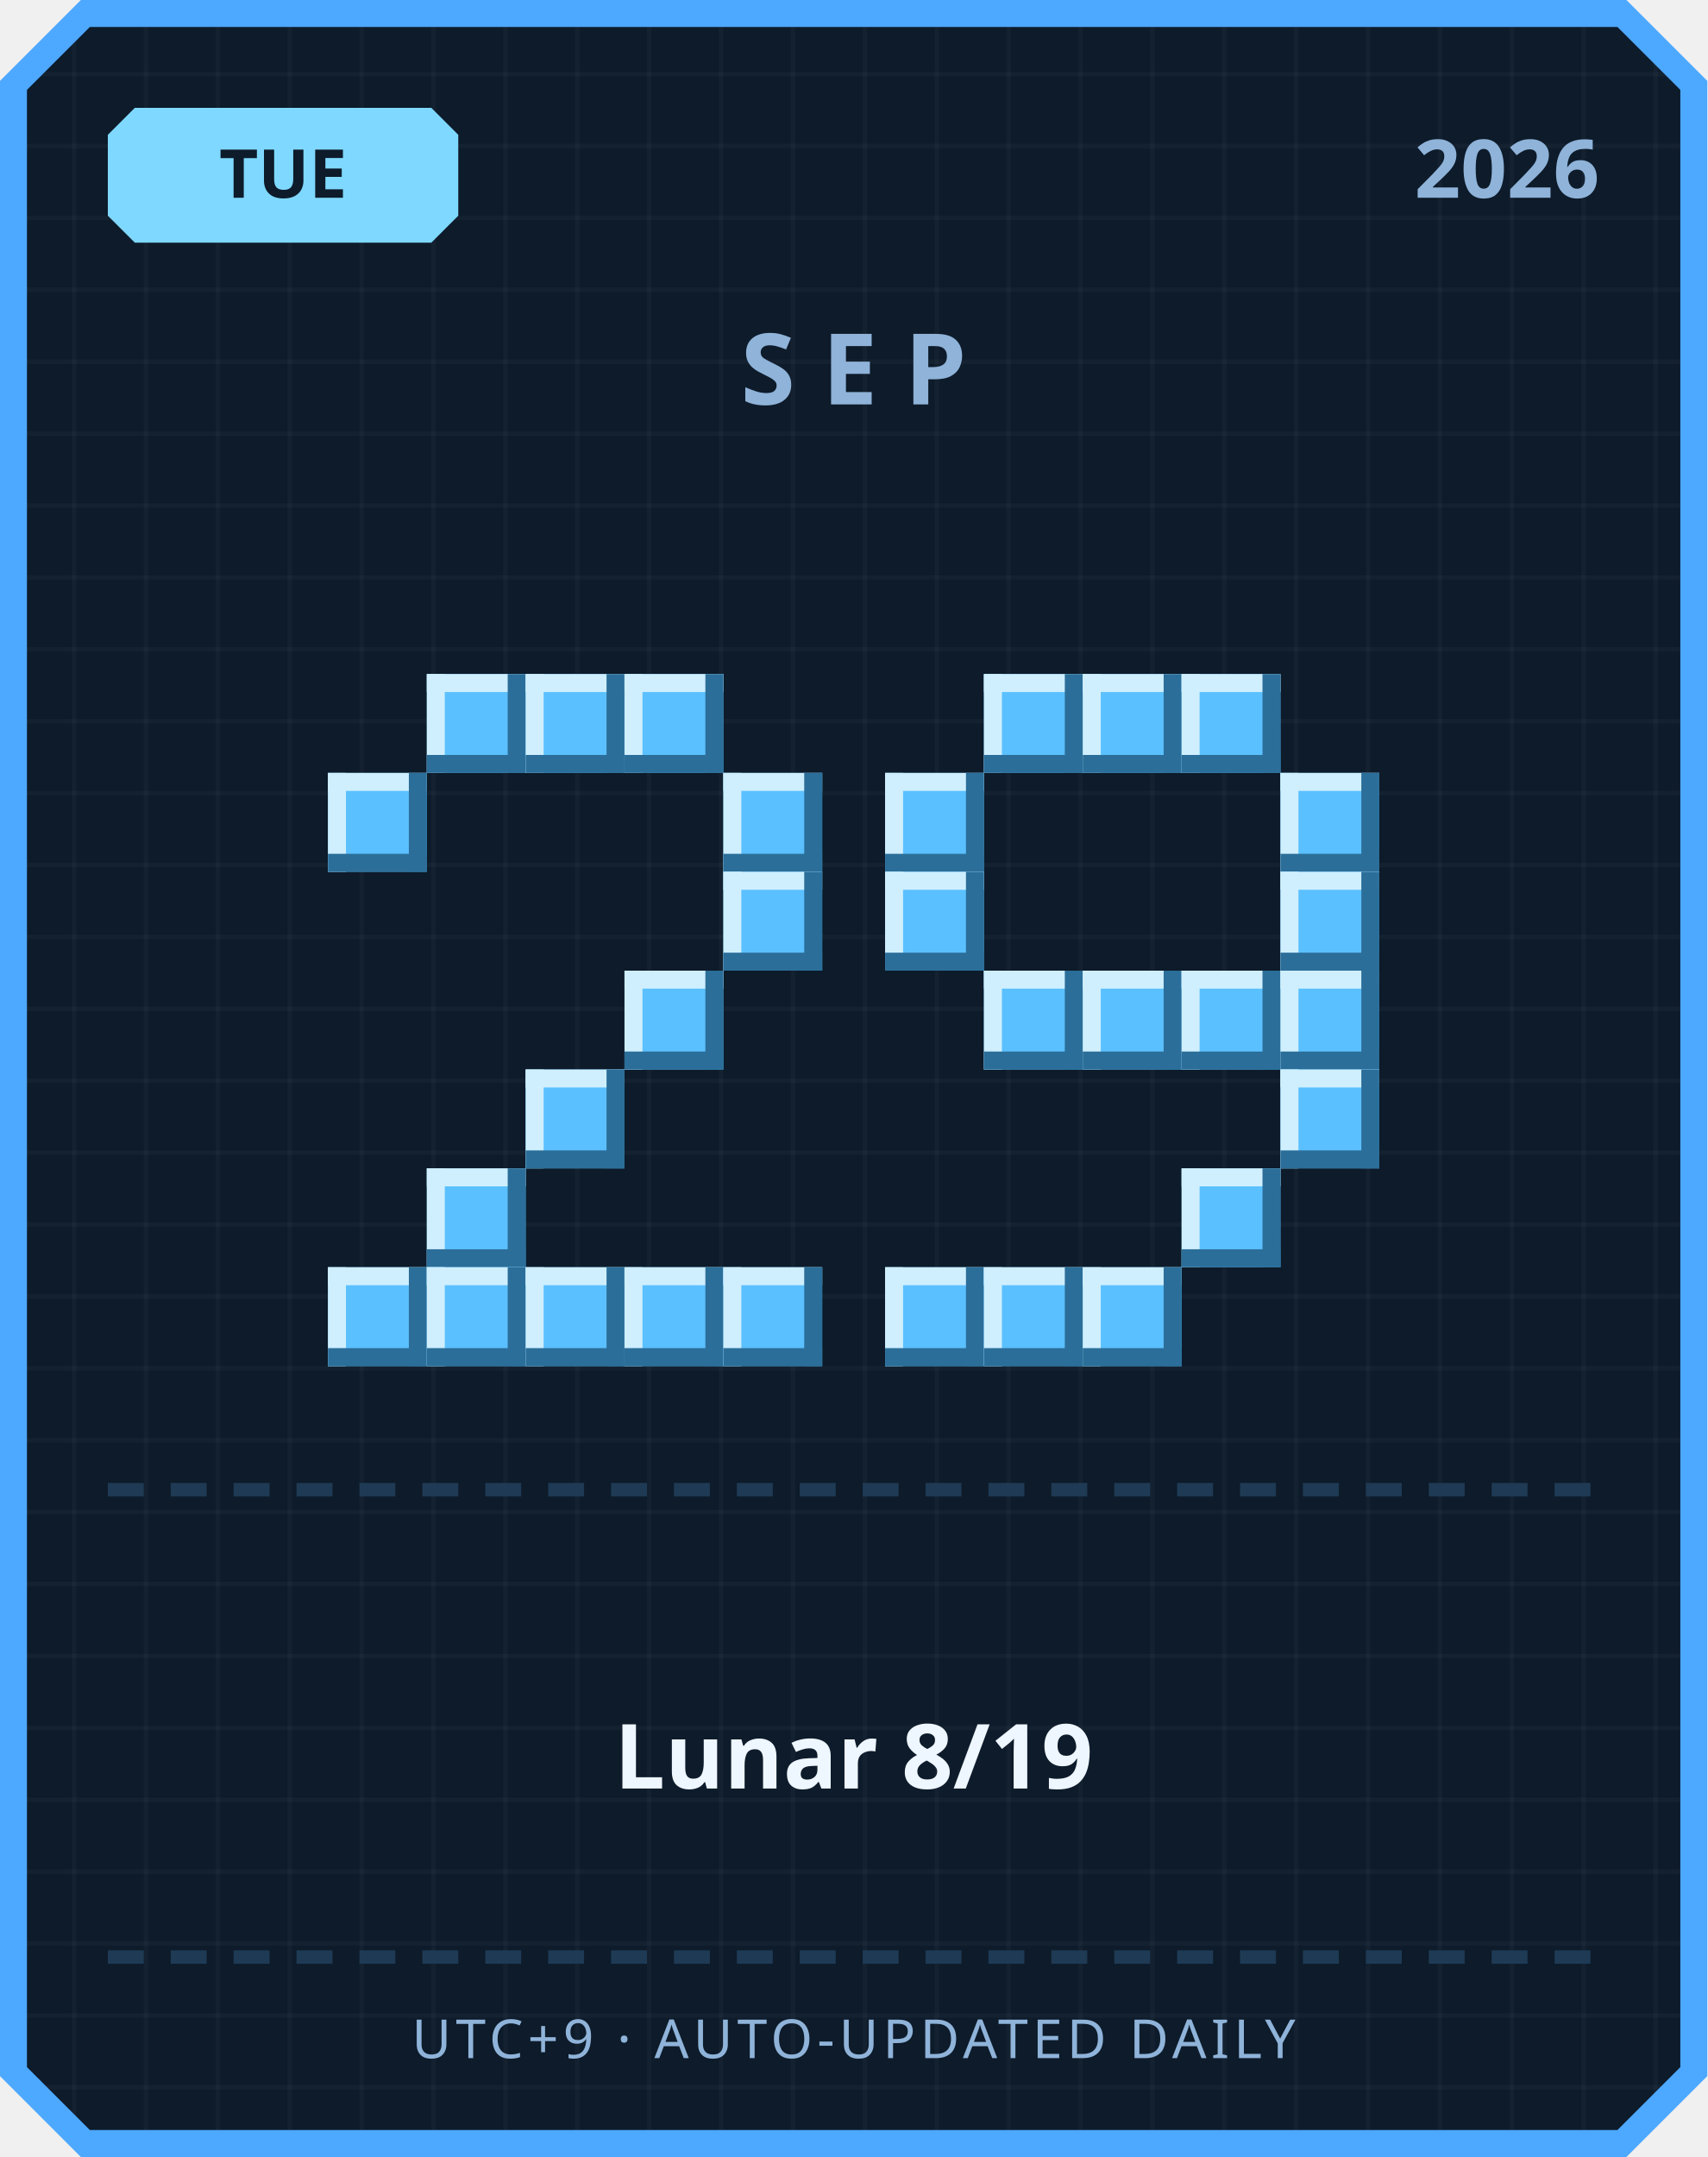
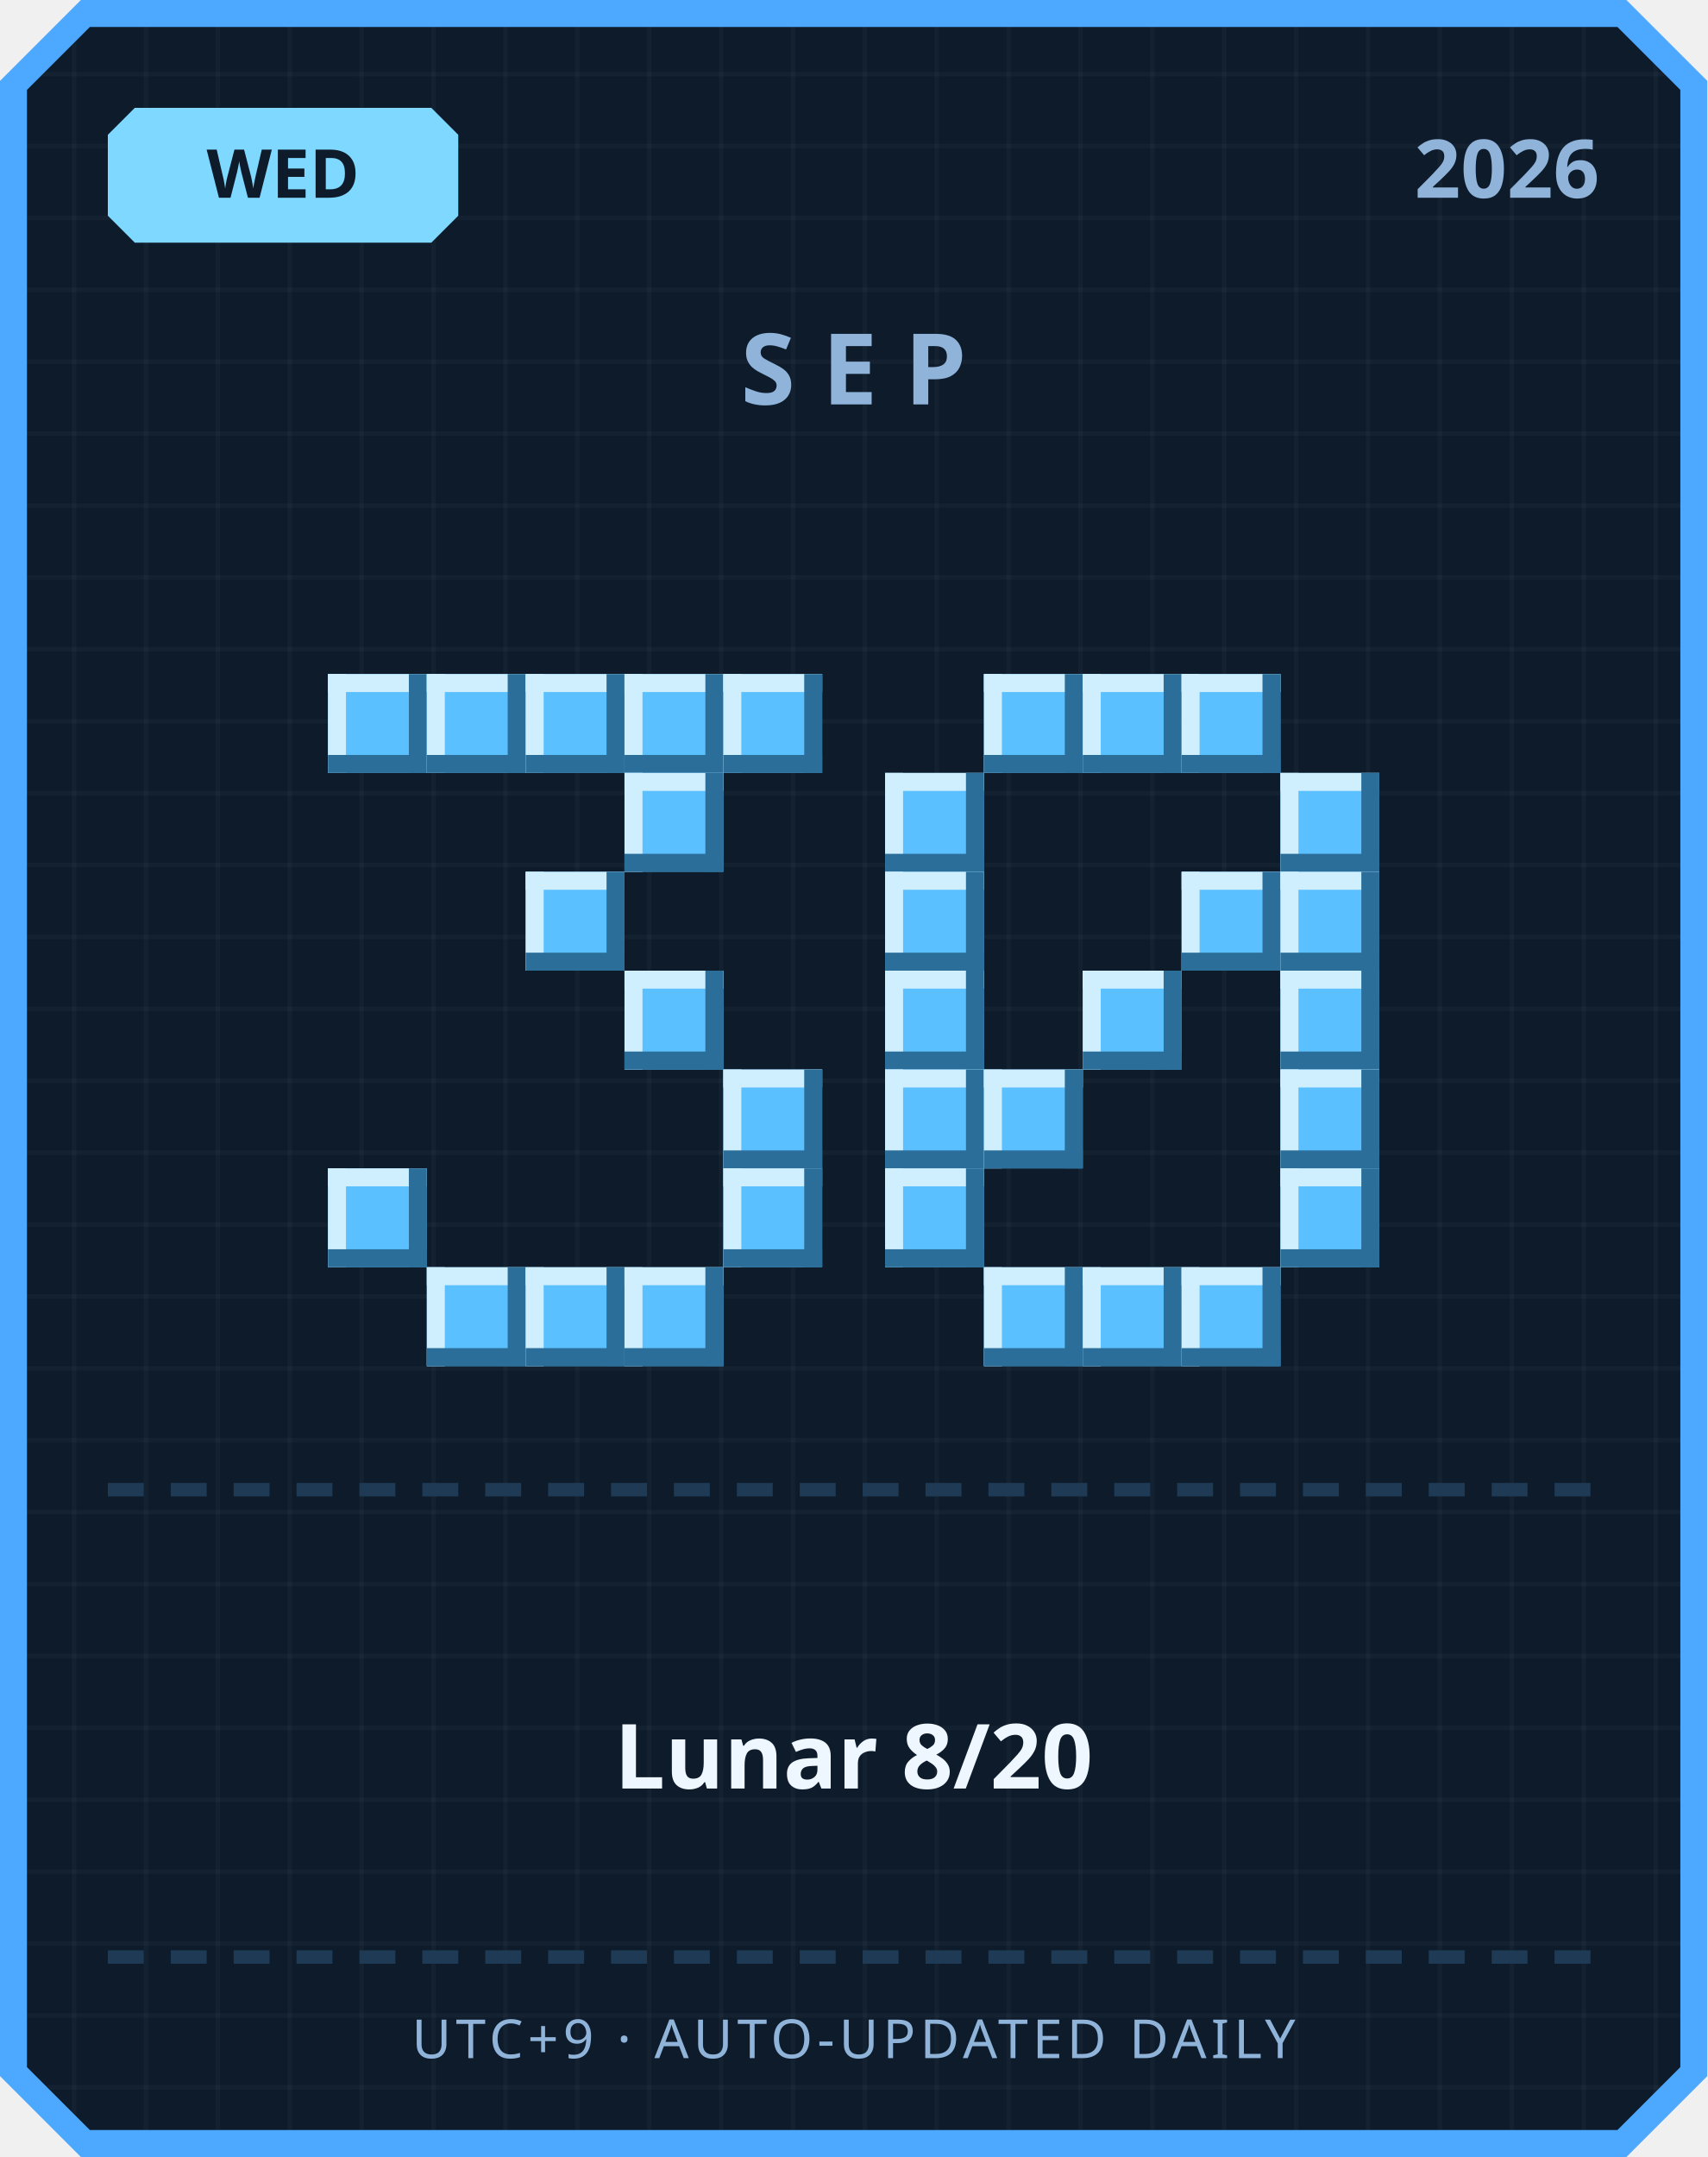
<svg xmlns="http://www.w3.org/2000/svg" width="380" height="480" viewBox="0 0 380 480">
  <defs>
    <pattern id="grid" width="16" height="16" patternUnits="userSpaceOnUse">
      <rect width="16" height="16" fill="#0d1b2a" />
      <rect width="1" height="16" fill="#ffffff" opacity="0.03" />
      <rect width="16" height="1" fill="#ffffff" opacity="0.03" />
    </pattern>
  </defs>
  <path d="M 18,0 L 362,0 L 380,18 L 380,462 L 362,480 L 18,480 L 0,462 L 0,18 Z" fill="#4da8ff" />
  <path d="M 20,6 L 360,6 L 374,20 L 374,460 L 360,474 L 20,474 L 6,460 L 6,20 Z" fill="url(#grid)" />
  <path d="M 30,24 L 96,24 L 102,30 L 102,48 L 96,54 L 30,54 L 24,48 L 24,30 Z" fill="#7fd8ff" />
-   <text x="63" y="44" text-anchor="middle" font-family="'Segoe UI', sans-serif" font-size="15" font-weight="700" fill="#0d1b2a">TUE</text>
+   <text x="63" y="44" text-anchor="middle" font-family="'Segoe UI', sans-serif" font-size="15" font-weight="700" fill="#0d1b2a">WED</text>
  <text x="356" y="44" text-anchor="end" font-family="'Segoe UI', sans-serif" font-size="18" font-weight="700" fill="#8fb3d9">2026</text>
  <text x="190" y="90" text-anchor="middle" font-family="'Segoe UI', sans-serif" font-size="22" font-weight="700" letter-spacing="6" fill="#8fb3d9">SEP</text>
+   <rect x="73" y="150" width="22" height="22" fill="#5bc0ff" />
+   <rect x="73" y="150" width="22" height="4" fill="#cfefff" />
+   <rect x="73" y="150" width="4" height="22" fill="#cfefff" />
+   <rect x="73" y="168" width="22" height="4" fill="#2b6e99" />
+   <rect x="91" y="150" width="4" height="22" fill="#2b6e99" />
  <rect x="95" y="150" width="22" height="22" fill="#5bc0ff" />
  <rect x="95" y="150" width="22" height="4" fill="#cfefff" />
  <rect x="95" y="150" width="4" height="22" fill="#cfefff" />
  <rect x="95" y="168" width="22" height="4" fill="#2b6e99" />
  <rect x="113" y="150" width="4" height="22" fill="#2b6e99" />
  <rect x="117" y="150" width="22" height="22" fill="#5bc0ff" />
  <rect x="117" y="150" width="22" height="4" fill="#cfefff" />
  <rect x="117" y="150" width="4" height="22" fill="#cfefff" />
  <rect x="117" y="168" width="22" height="4" fill="#2b6e99" />
  <rect x="135" y="150" width="4" height="22" fill="#2b6e99" />
  <rect x="139" y="150" width="22" height="22" fill="#5bc0ff" />
  <rect x="139" y="150" width="22" height="4" fill="#cfefff" />
  <rect x="139" y="150" width="4" height="22" fill="#cfefff" />
  <rect x="139" y="168" width="22" height="4" fill="#2b6e99" />
  <rect x="157" y="150" width="4" height="22" fill="#2b6e99" />
-   <rect x="73" y="172" width="22" height="22" fill="#5bc0ff" />
-   <rect x="73" y="172" width="22" height="4" fill="#cfefff" />
-   <rect x="73" y="172" width="4" height="22" fill="#cfefff" />
-   <rect x="73" y="190" width="22" height="4" fill="#2b6e99" />
-   <rect x="91" y="172" width="4" height="22" fill="#2b6e99" />
-   <rect x="161" y="172" width="22" height="22" fill="#5bc0ff" />
-   <rect x="161" y="172" width="22" height="4" fill="#cfefff" />
-   <rect x="161" y="172" width="4" height="22" fill="#cfefff" />
-   <rect x="161" y="190" width="22" height="4" fill="#2b6e99" />
-   <rect x="179" y="172" width="4" height="22" fill="#2b6e99" />
-   <rect x="161" y="194" width="22" height="22" fill="#5bc0ff" />
-   <rect x="161" y="194" width="22" height="4" fill="#cfefff" />
-   <rect x="161" y="194" width="4" height="22" fill="#cfefff" />
-   <rect x="161" y="212" width="22" height="4" fill="#2b6e99" />
-   <rect x="179" y="194" width="4" height="22" fill="#2b6e99" />
+   <rect x="161" y="150" width="22" height="22" fill="#5bc0ff" />
+   <rect x="161" y="150" width="22" height="4" fill="#cfefff" />
+   <rect x="161" y="150" width="4" height="22" fill="#cfefff" />
+   <rect x="161" y="168" width="22" height="4" fill="#2b6e99" />
+   <rect x="179" y="150" width="4" height="22" fill="#2b6e99" />
+   <rect x="139" y="172" width="22" height="22" fill="#5bc0ff" />
+   <rect x="139" y="172" width="22" height="4" fill="#cfefff" />
+   <rect x="139" y="172" width="4" height="22" fill="#cfefff" />
+   <rect x="139" y="190" width="22" height="4" fill="#2b6e99" />
+   <rect x="157" y="172" width="4" height="22" fill="#2b6e99" />
+   <rect x="117" y="194" width="22" height="22" fill="#5bc0ff" />
+   <rect x="117" y="194" width="22" height="4" fill="#cfefff" />
+   <rect x="117" y="194" width="4" height="22" fill="#cfefff" />
+   <rect x="117" y="212" width="22" height="4" fill="#2b6e99" />
+   <rect x="135" y="194" width="4" height="22" fill="#2b6e99" />
  <rect x="139" y="216" width="22" height="22" fill="#5bc0ff" />
  <rect x="139" y="216" width="22" height="4" fill="#cfefff" />
  <rect x="139" y="216" width="4" height="22" fill="#cfefff" />
  <rect x="139" y="234" width="22" height="4" fill="#2b6e99" />
  <rect x="157" y="216" width="4" height="22" fill="#2b6e99" />
-   <rect x="117" y="238" width="22" height="22" fill="#5bc0ff" />
-   <rect x="117" y="238" width="22" height="4" fill="#cfefff" />
-   <rect x="117" y="238" width="4" height="22" fill="#cfefff" />
-   <rect x="117" y="256" width="22" height="4" fill="#2b6e99" />
-   <rect x="135" y="238" width="4" height="22" fill="#2b6e99" />
-   <rect x="95" y="260" width="22" height="22" fill="#5bc0ff" />
-   <rect x="95" y="260" width="22" height="4" fill="#cfefff" />
-   <rect x="95" y="260" width="4" height="22" fill="#cfefff" />
-   <rect x="95" y="278" width="22" height="4" fill="#2b6e99" />
-   <rect x="113" y="260" width="4" height="22" fill="#2b6e99" />
-   <rect x="73" y="282" width="22" height="22" fill="#5bc0ff" />
-   <rect x="73" y="282" width="22" height="4" fill="#cfefff" />
-   <rect x="73" y="282" width="4" height="22" fill="#cfefff" />
-   <rect x="73" y="300" width="22" height="4" fill="#2b6e99" />
-   <rect x="91" y="282" width="4" height="22" fill="#2b6e99" />
+   <rect x="161" y="238" width="22" height="22" fill="#5bc0ff" />
+   <rect x="161" y="238" width="22" height="4" fill="#cfefff" />
+   <rect x="161" y="238" width="4" height="22" fill="#cfefff" />
+   <rect x="161" y="256" width="22" height="4" fill="#2b6e99" />
+   <rect x="179" y="238" width="4" height="22" fill="#2b6e99" />
+   <rect x="73" y="260" width="22" height="22" fill="#5bc0ff" />
+   <rect x="73" y="260" width="22" height="4" fill="#cfefff" />
+   <rect x="73" y="260" width="4" height="22" fill="#cfefff" />
+   <rect x="73" y="278" width="22" height="4" fill="#2b6e99" />
+   <rect x="91" y="260" width="4" height="22" fill="#2b6e99" />
+   <rect x="161" y="260" width="22" height="22" fill="#5bc0ff" />
+   <rect x="161" y="260" width="22" height="4" fill="#cfefff" />
+   <rect x="161" y="260" width="4" height="22" fill="#cfefff" />
+   <rect x="161" y="278" width="22" height="4" fill="#2b6e99" />
+   <rect x="179" y="260" width="4" height="22" fill="#2b6e99" />
  <rect x="95" y="282" width="22" height="22" fill="#5bc0ff" />
  <rect x="95" y="282" width="22" height="4" fill="#cfefff" />
  <rect x="95" y="282" width="4" height="22" fill="#cfefff" />
  <rect x="95" y="300" width="22" height="4" fill="#2b6e99" />
  <rect x="113" y="282" width="4" height="22" fill="#2b6e99" />
  <rect x="117" y="282" width="22" height="22" fill="#5bc0ff" />
  <rect x="117" y="282" width="22" height="4" fill="#cfefff" />
  <rect x="117" y="282" width="4" height="22" fill="#cfefff" />
  <rect x="117" y="300" width="22" height="4" fill="#2b6e99" />
  <rect x="135" y="282" width="4" height="22" fill="#2b6e99" />
  <rect x="139" y="282" width="22" height="22" fill="#5bc0ff" />
  <rect x="139" y="282" width="22" height="4" fill="#cfefff" />
  <rect x="139" y="282" width="4" height="22" fill="#cfefff" />
  <rect x="139" y="300" width="22" height="4" fill="#2b6e99" />
  <rect x="157" y="282" width="4" height="22" fill="#2b6e99" />
-   <rect x="161" y="282" width="22" height="22" fill="#5bc0ff" />
-   <rect x="161" y="282" width="22" height="4" fill="#cfefff" />
-   <rect x="161" y="282" width="4" height="22" fill="#cfefff" />
-   <rect x="161" y="300" width="22" height="4" fill="#2b6e99" />
-   <rect x="179" y="282" width="4" height="22" fill="#2b6e99" />
  <rect x="219" y="150" width="22" height="22" fill="#5bc0ff" />
  <rect x="219" y="150" width="22" height="4" fill="#cfefff" />
  <rect x="219" y="150" width="4" height="22" fill="#cfefff" />
  <rect x="219" y="168" width="22" height="4" fill="#2b6e99" />
  <rect x="237" y="150" width="4" height="22" fill="#2b6e99" />
  <rect x="241" y="150" width="22" height="22" fill="#5bc0ff" />
  <rect x="241" y="150" width="22" height="4" fill="#cfefff" />
  <rect x="241" y="150" width="4" height="22" fill="#cfefff" />
  <rect x="241" y="168" width="22" height="4" fill="#2b6e99" />
  <rect x="259" y="150" width="4" height="22" fill="#2b6e99" />
  <rect x="263" y="150" width="22" height="22" fill="#5bc0ff" />
  <rect x="263" y="150" width="22" height="4" fill="#cfefff" />
  <rect x="263" y="150" width="4" height="22" fill="#cfefff" />
  <rect x="263" y="168" width="22" height="4" fill="#2b6e99" />
  <rect x="281" y="150" width="4" height="22" fill="#2b6e99" />
  <rect x="197" y="172" width="22" height="22" fill="#5bc0ff" />
  <rect x="197" y="172" width="22" height="4" fill="#cfefff" />
  <rect x="197" y="172" width="4" height="22" fill="#cfefff" />
  <rect x="197" y="190" width="22" height="4" fill="#2b6e99" />
  <rect x="215" y="172" width="4" height="22" fill="#2b6e99" />
  <rect x="285" y="172" width="22" height="22" fill="#5bc0ff" />
  <rect x="285" y="172" width="22" height="4" fill="#cfefff" />
  <rect x="285" y="172" width="4" height="22" fill="#cfefff" />
  <rect x="285" y="190" width="22" height="4" fill="#2b6e99" />
  <rect x="303" y="172" width="4" height="22" fill="#2b6e99" />
  <rect x="197" y="194" width="22" height="22" fill="#5bc0ff" />
  <rect x="197" y="194" width="22" height="4" fill="#cfefff" />
  <rect x="197" y="194" width="4" height="22" fill="#cfefff" />
  <rect x="197" y="212" width="22" height="4" fill="#2b6e99" />
  <rect x="215" y="194" width="4" height="22" fill="#2b6e99" />
+   <rect x="263" y="194" width="22" height="22" fill="#5bc0ff" />
+   <rect x="263" y="194" width="22" height="4" fill="#cfefff" />
+   <rect x="263" y="194" width="4" height="22" fill="#cfefff" />
+   <rect x="263" y="212" width="22" height="4" fill="#2b6e99" />
+   <rect x="281" y="194" width="4" height="22" fill="#2b6e99" />
  <rect x="285" y="194" width="22" height="22" fill="#5bc0ff" />
  <rect x="285" y="194" width="22" height="4" fill="#cfefff" />
  <rect x="285" y="194" width="4" height="22" fill="#cfefff" />
  <rect x="285" y="212" width="22" height="4" fill="#2b6e99" />
  <rect x="303" y="194" width="4" height="22" fill="#2b6e99" />
-   <rect x="219" y="216" width="22" height="22" fill="#5bc0ff" />
-   <rect x="219" y="216" width="22" height="4" fill="#cfefff" />
-   <rect x="219" y="216" width="4" height="22" fill="#cfefff" />
-   <rect x="219" y="234" width="22" height="4" fill="#2b6e99" />
-   <rect x="237" y="216" width="4" height="22" fill="#2b6e99" />
+   <rect x="197" y="216" width="22" height="22" fill="#5bc0ff" />
+   <rect x="197" y="216" width="22" height="4" fill="#cfefff" />
+   <rect x="197" y="216" width="4" height="22" fill="#cfefff" />
+   <rect x="197" y="234" width="22" height="4" fill="#2b6e99" />
+   <rect x="215" y="216" width="4" height="22" fill="#2b6e99" />
  <rect x="241" y="216" width="22" height="22" fill="#5bc0ff" />
  <rect x="241" y="216" width="22" height="4" fill="#cfefff" />
  <rect x="241" y="216" width="4" height="22" fill="#cfefff" />
  <rect x="241" y="234" width="22" height="4" fill="#2b6e99" />
  <rect x="259" y="216" width="4" height="22" fill="#2b6e99" />
-   <rect x="263" y="216" width="22" height="22" fill="#5bc0ff" />
-   <rect x="263" y="216" width="22" height="4" fill="#cfefff" />
-   <rect x="263" y="216" width="4" height="22" fill="#cfefff" />
-   <rect x="263" y="234" width="22" height="4" fill="#2b6e99" />
-   <rect x="281" y="216" width="4" height="22" fill="#2b6e99" />
  <rect x="285" y="216" width="22" height="22" fill="#5bc0ff" />
  <rect x="285" y="216" width="22" height="4" fill="#cfefff" />
  <rect x="285" y="216" width="4" height="22" fill="#cfefff" />
  <rect x="285" y="234" width="22" height="4" fill="#2b6e99" />
  <rect x="303" y="216" width="4" height="22" fill="#2b6e99" />
+   <rect x="197" y="238" width="22" height="22" fill="#5bc0ff" />
+   <rect x="197" y="238" width="22" height="4" fill="#cfefff" />
+   <rect x="197" y="238" width="4" height="22" fill="#cfefff" />
+   <rect x="197" y="256" width="22" height="4" fill="#2b6e99" />
+   <rect x="215" y="238" width="4" height="22" fill="#2b6e99" />
+   <rect x="219" y="238" width="22" height="22" fill="#5bc0ff" />
+   <rect x="219" y="238" width="22" height="4" fill="#cfefff" />
+   <rect x="219" y="238" width="4" height="22" fill="#cfefff" />
+   <rect x="219" y="256" width="22" height="4" fill="#2b6e99" />
+   <rect x="237" y="238" width="4" height="22" fill="#2b6e99" />
  <rect x="285" y="238" width="22" height="22" fill="#5bc0ff" />
  <rect x="285" y="238" width="22" height="4" fill="#cfefff" />
  <rect x="285" y="238" width="4" height="22" fill="#cfefff" />
  <rect x="285" y="256" width="22" height="4" fill="#2b6e99" />
  <rect x="303" y="238" width="4" height="22" fill="#2b6e99" />
-   <rect x="263" y="260" width="22" height="22" fill="#5bc0ff" />
-   <rect x="263" y="260" width="22" height="4" fill="#cfefff" />
-   <rect x="263" y="260" width="4" height="22" fill="#cfefff" />
-   <rect x="263" y="278" width="22" height="4" fill="#2b6e99" />
-   <rect x="281" y="260" width="4" height="22" fill="#2b6e99" />
-   <rect x="197" y="282" width="22" height="22" fill="#5bc0ff" />
-   <rect x="197" y="282" width="22" height="4" fill="#cfefff" />
-   <rect x="197" y="282" width="4" height="22" fill="#cfefff" />
-   <rect x="197" y="300" width="22" height="4" fill="#2b6e99" />
-   <rect x="215" y="282" width="4" height="22" fill="#2b6e99" />
+   <rect x="197" y="260" width="22" height="22" fill="#5bc0ff" />
+   <rect x="197" y="260" width="22" height="4" fill="#cfefff" />
+   <rect x="197" y="260" width="4" height="22" fill="#cfefff" />
+   <rect x="197" y="278" width="22" height="4" fill="#2b6e99" />
+   <rect x="215" y="260" width="4" height="22" fill="#2b6e99" />
+   <rect x="285" y="260" width="22" height="22" fill="#5bc0ff" />
+   <rect x="285" y="260" width="22" height="4" fill="#cfefff" />
+   <rect x="285" y="260" width="4" height="22" fill="#cfefff" />
+   <rect x="285" y="278" width="22" height="4" fill="#2b6e99" />
+   <rect x="303" y="260" width="4" height="22" fill="#2b6e99" />
  <rect x="219" y="282" width="22" height="22" fill="#5bc0ff" />
  <rect x="219" y="282" width="22" height="4" fill="#cfefff" />
  <rect x="219" y="282" width="4" height="22" fill="#cfefff" />
  <rect x="219" y="300" width="22" height="4" fill="#2b6e99" />
  <rect x="237" y="282" width="4" height="22" fill="#2b6e99" />
  <rect x="241" y="282" width="22" height="22" fill="#5bc0ff" />
  <rect x="241" y="282" width="22" height="4" fill="#cfefff" />
  <rect x="241" y="282" width="4" height="22" fill="#cfefff" />
  <rect x="241" y="300" width="22" height="4" fill="#2b6e99" />
  <rect x="259" y="282" width="4" height="22" fill="#2b6e99" />
+   <rect x="263" y="282" width="22" height="22" fill="#5bc0ff" />
+   <rect x="263" y="282" width="22" height="4" fill="#cfefff" />
+   <rect x="263" y="282" width="4" height="22" fill="#cfefff" />
+   <rect x="263" y="300" width="22" height="4" fill="#2b6e99" />
+   <rect x="281" y="282" width="4" height="22" fill="#2b6e99" />
  <rect x="24" y="330" width="8" height="3" fill="#1e3a54" />
  <rect x="38" y="330" width="8" height="3" fill="#1e3a54" />
  <rect x="52" y="330" width="8" height="3" fill="#1e3a54" />
  <rect x="66" y="330" width="8" height="3" fill="#1e3a54" />
  <rect x="80" y="330" width="8" height="3" fill="#1e3a54" />
  <rect x="94" y="330" width="8" height="3" fill="#1e3a54" />
  <rect x="108" y="330" width="8" height="3" fill="#1e3a54" />
  <rect x="122" y="330" width="8" height="3" fill="#1e3a54" />
  <rect x="136" y="330" width="8" height="3" fill="#1e3a54" />
  <rect x="150" y="330" width="8" height="3" fill="#1e3a54" />
  <rect x="164" y="330" width="8" height="3" fill="#1e3a54" />
  <rect x="178" y="330" width="8" height="3" fill="#1e3a54" />
  <rect x="192" y="330" width="8" height="3" fill="#1e3a54" />
  <rect x="206" y="330" width="8" height="3" fill="#1e3a54" />
  <rect x="220" y="330" width="8" height="3" fill="#1e3a54" />
  <rect x="234" y="330" width="8" height="3" fill="#1e3a54" />
  <rect x="248" y="330" width="8" height="3" fill="#1e3a54" />
  <rect x="262" y="330" width="8" height="3" fill="#1e3a54" />
  <rect x="276" y="330" width="8" height="3" fill="#1e3a54" />
  <rect x="290" y="330" width="8" height="3" fill="#1e3a54" />
  <rect x="304" y="330" width="8" height="3" fill="#1e3a54" />
  <rect x="318" y="330" width="8" height="3" fill="#1e3a54" />
  <rect x="332" y="330" width="8" height="3" fill="#1e3a54" />
  <rect x="346" y="330" width="8" height="3" fill="#1e3a54" />
-   <text x="190" y="398" text-anchor="middle" font-family="'Segoe UI', 'Microsoft JhengHei', sans-serif" font-size="20" font-weight="700" fill="#eef6ff">Lunar 8/19</text>
+   <text x="190" y="398" text-anchor="middle" font-family="'Segoe UI', 'Microsoft JhengHei', sans-serif" font-size="20" font-weight="700" fill="#eef6ff">Lunar 8/20</text>
  <rect x="24" y="434" width="8" height="3" fill="#1e3a54" />
  <rect x="38" y="434" width="8" height="3" fill="#1e3a54" />
  <rect x="52" y="434" width="8" height="3" fill="#1e3a54" />
  <rect x="66" y="434" width="8" height="3" fill="#1e3a54" />
  <rect x="80" y="434" width="8" height="3" fill="#1e3a54" />
  <rect x="94" y="434" width="8" height="3" fill="#1e3a54" />
  <rect x="108" y="434" width="8" height="3" fill="#1e3a54" />
  <rect x="122" y="434" width="8" height="3" fill="#1e3a54" />
  <rect x="136" y="434" width="8" height="3" fill="#1e3a54" />
  <rect x="150" y="434" width="8" height="3" fill="#1e3a54" />
  <rect x="164" y="434" width="8" height="3" fill="#1e3a54" />
  <rect x="178" y="434" width="8" height="3" fill="#1e3a54" />
  <rect x="192" y="434" width="8" height="3" fill="#1e3a54" />
  <rect x="206" y="434" width="8" height="3" fill="#1e3a54" />
  <rect x="220" y="434" width="8" height="3" fill="#1e3a54" />
  <rect x="234" y="434" width="8" height="3" fill="#1e3a54" />
  <rect x="248" y="434" width="8" height="3" fill="#1e3a54" />
  <rect x="262" y="434" width="8" height="3" fill="#1e3a54" />
  <rect x="276" y="434" width="8" height="3" fill="#1e3a54" />
  <rect x="290" y="434" width="8" height="3" fill="#1e3a54" />
  <rect x="304" y="434" width="8" height="3" fill="#1e3a54" />
  <rect x="318" y="434" width="8" height="3" fill="#1e3a54" />
  <rect x="332" y="434" width="8" height="3" fill="#1e3a54" />
  <rect x="346" y="434" width="8" height="3" fill="#1e3a54" />
  <text x="190" y="458" text-anchor="middle" font-family="'Segoe UI', sans-serif" font-size="12" letter-spacing="1" fill="#8fb3d9">UTC+9 · AUTO-UPDATED DAILY</text>
</svg>
